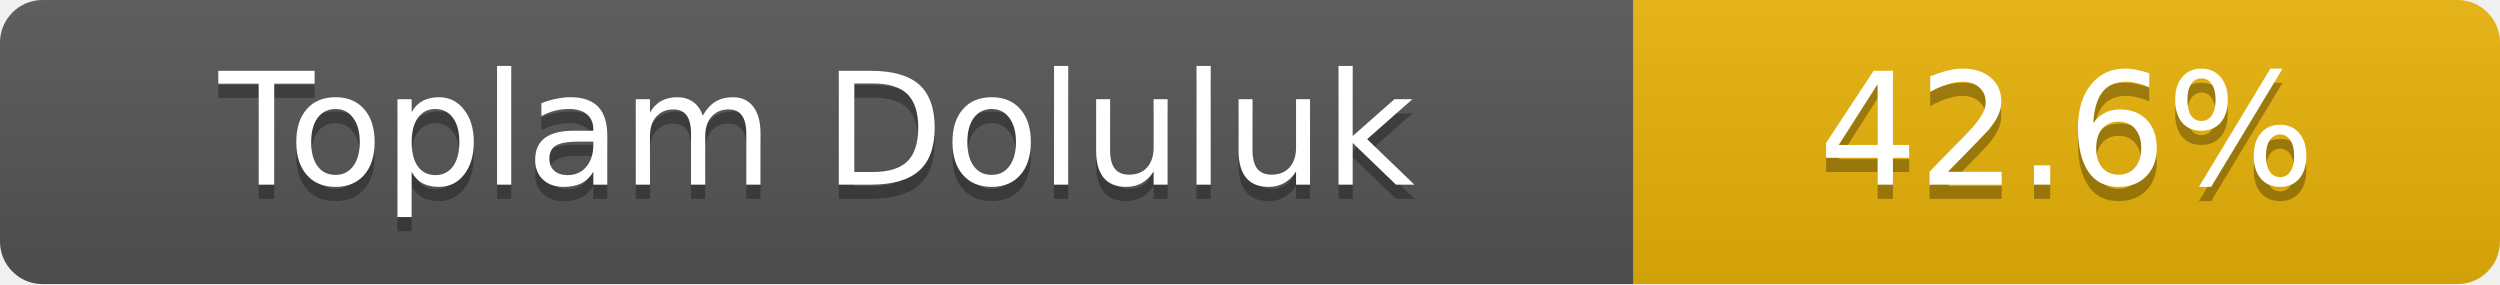
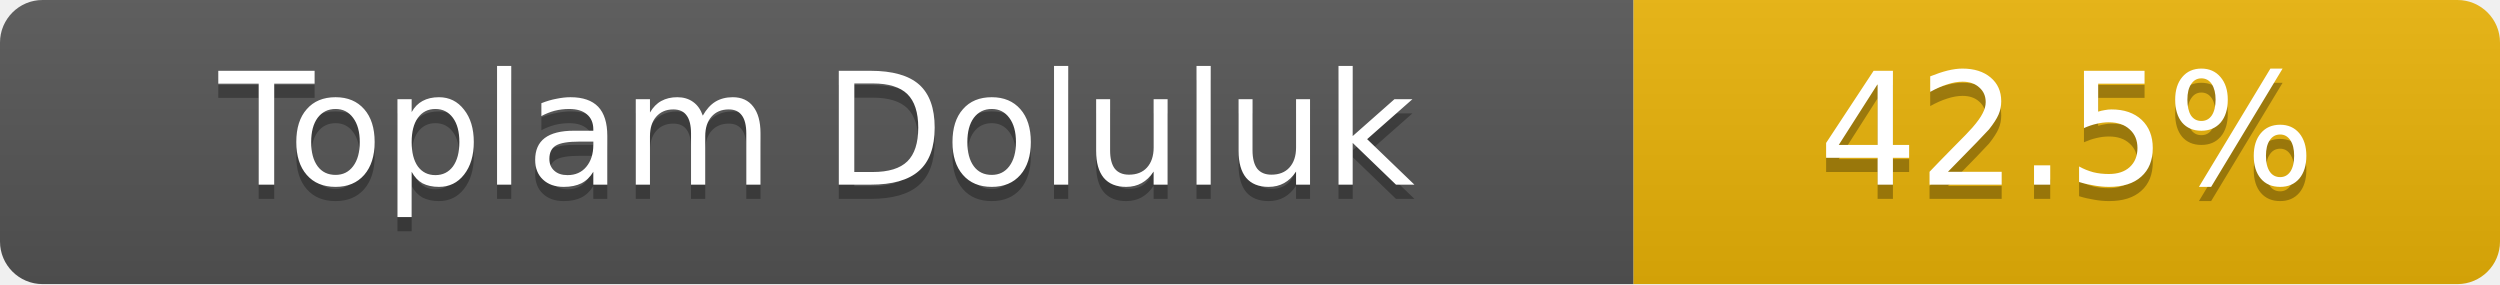
- <svg xmlns="http://www.w3.org/2000/svg" width="176" height="20" role="img" aria-label="Toplam Doluluk: 42.6%">
+ <svg xmlns="http://www.w3.org/2000/svg" width="176" height="20" role="img" aria-label="Toplam Doluluk: 42.5%">
  <linearGradient id="s" x2="0" y2="100%">
    <stop offset="0" stop-color="#bbb" stop-opacity=".1" />
    <stop offset="1" stop-opacity=".1" />
  </linearGradient>
  <clipPath id="r">
    <rect width="176" height="20" rx="3" fill="#fff" />
  </clipPath>
  <g clip-path="url(#r)">
    <rect width="115" height="20" fill="#555" />
    <rect x="115" width="61" height="20" fill="#eab308" />
    <rect width="176" height="20" fill="url(#s)" />
  </g>
  <g fill="#fff" text-anchor="middle" font-family="Verdana,Geneva,DejaVu Sans,sans-serif" font-size="11">
    <text x="57.5" y="14" fill="#010101" fill-opacity=".3">Toplam Doluluk</text>
    <text x="57.5" y="13">Toplam Doluluk</text>
-     <text x="145.5" y="14" fill="#010101" fill-opacity=".3">42.6%</text>
-     <text x="145.5" y="13">42.6%</text>
+     <text x="145.5" y="14" fill="#010101" fill-opacity=".3">42.5%</text>
+     <text x="145.5" y="13">42.5%</text>
  </g>
</svg>
